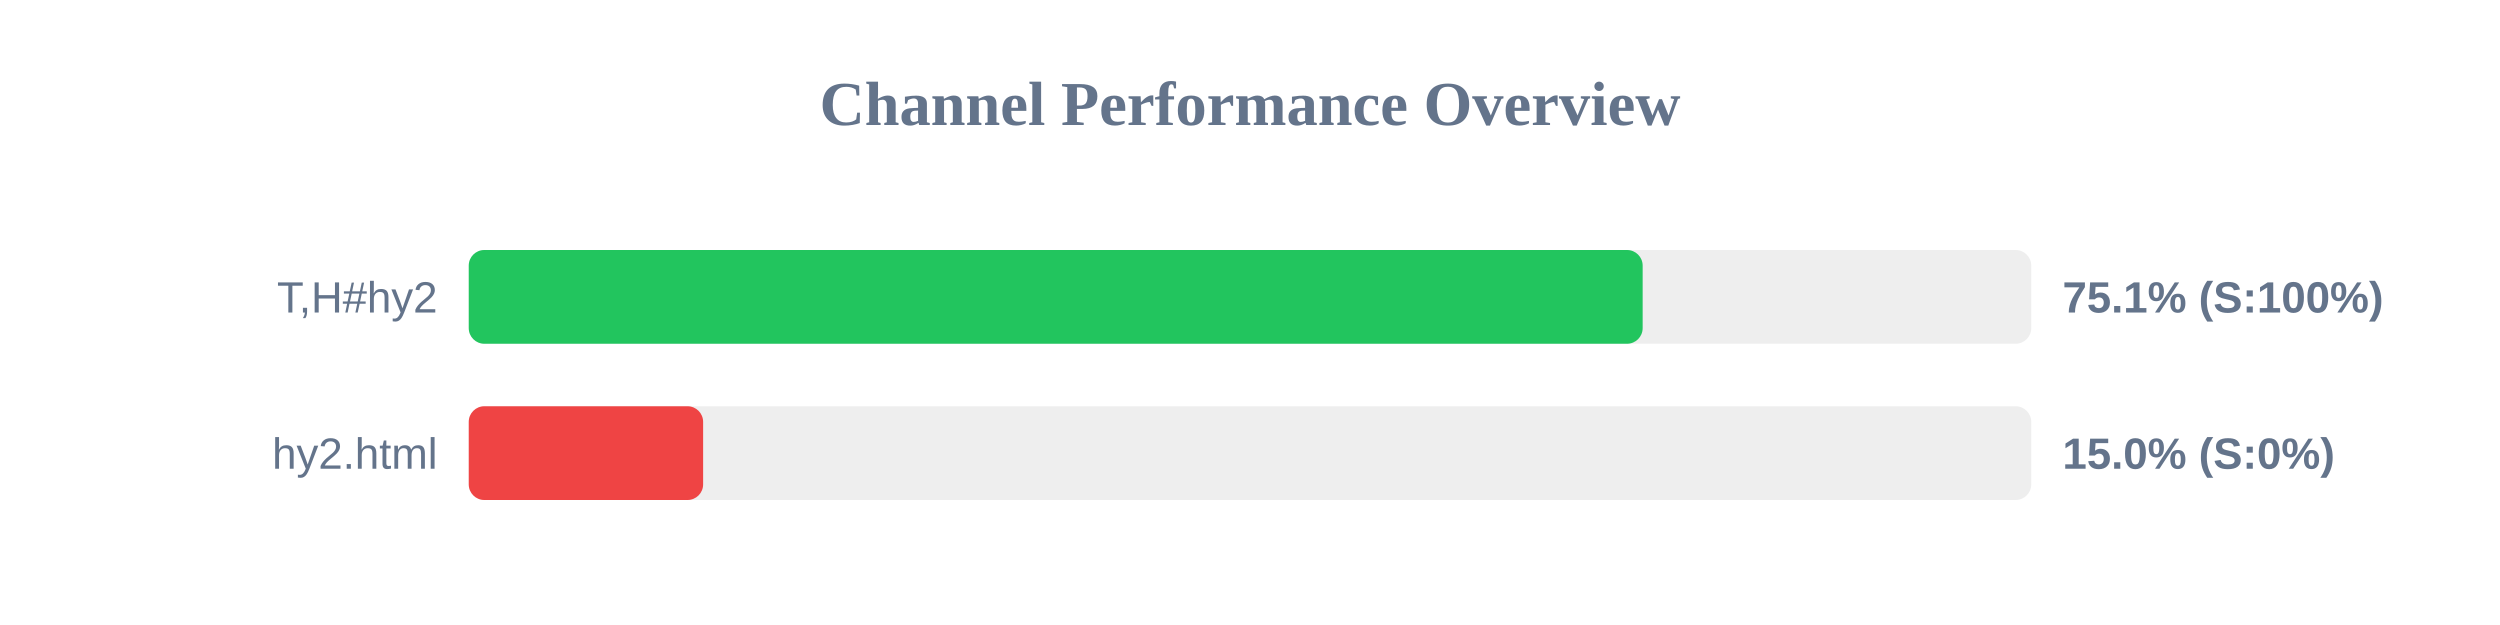
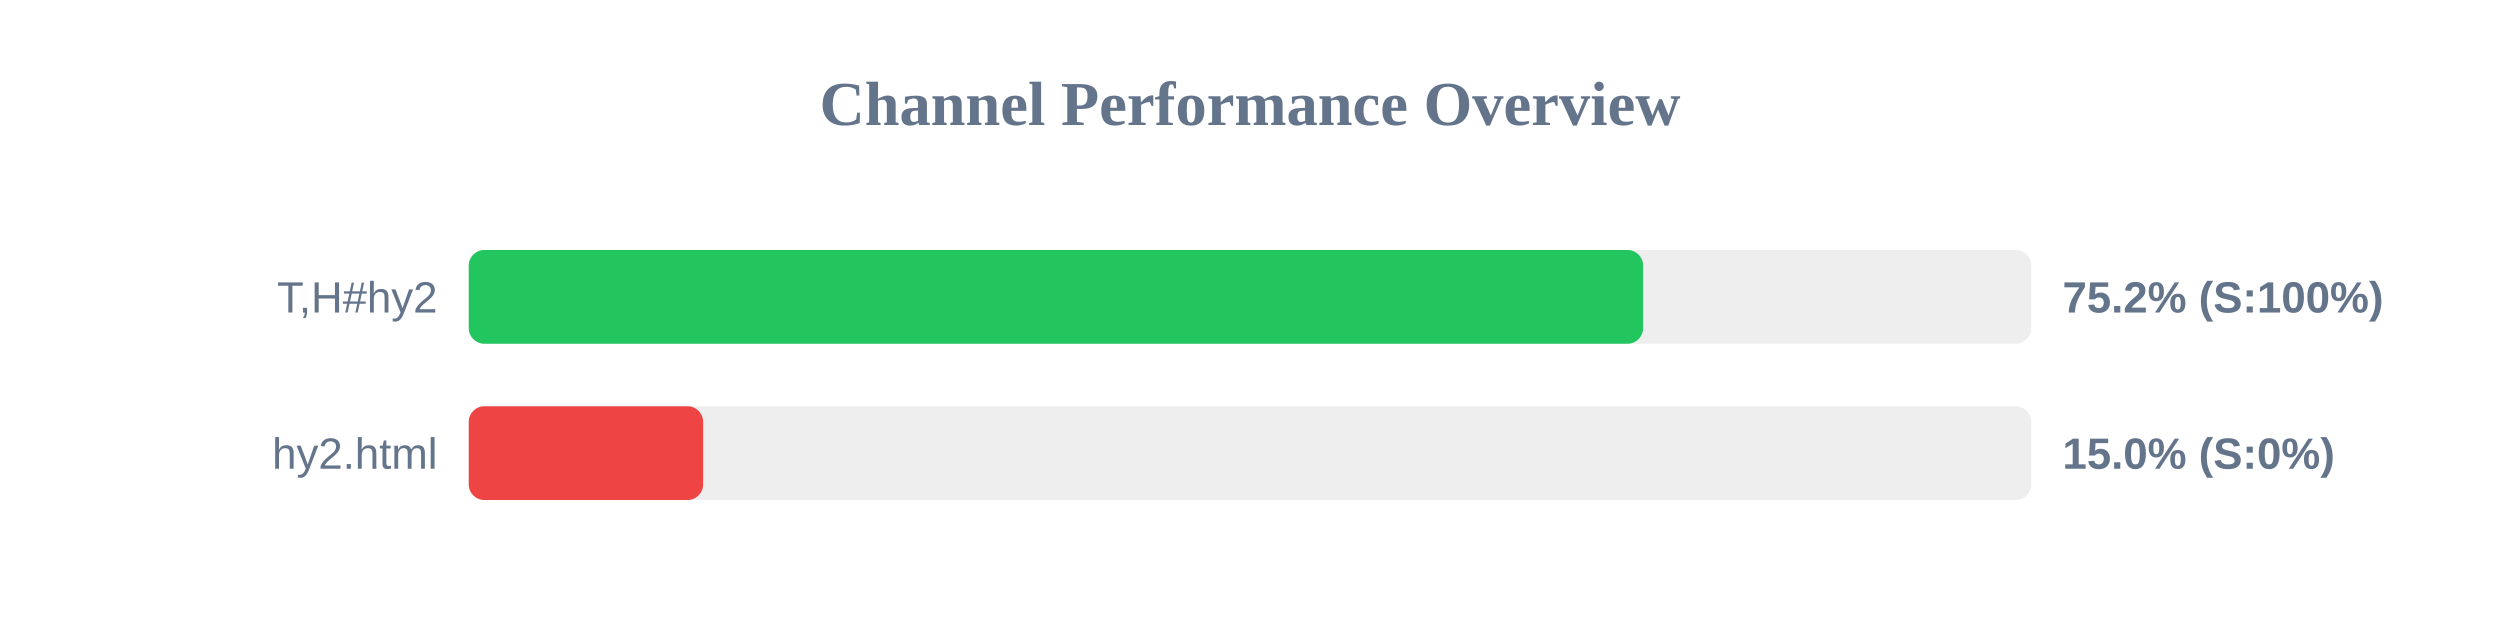
<svg xmlns="http://www.w3.org/2000/svg" width="800" height="200" version="1.1">
  <style>
        .row { font: 14px Arial; fill: #64748b; }
        .score { font: bold 14px Arial; fill: #64748b; }
    </style>
  <text x="400" y="40" text-anchor="middle" font-size="20px" font-weight="bold" fill="#64748b">Channel Performance Overview</text>
  <rect x="150" y="80" width="500" height="30" fill="#eee" rx="5" />
-   <rect x="150" y="80" width="375.65" height="30" fill="#22c55e" rx="5" />
+   <rect x="150" y="80" width="375.8" height="30" fill="#22c55e" rx="5" />
  <text x="140" y="100" text-anchor="end" class="row">T,H#hy2</text>
-   <text x="660" y="100" text-anchor="start" class="score">75.1% (S:100%)</text>
+   <text x="660" y="100" text-anchor="start" class="score">75.2% (S:100%)</text>
  <rect x="150" y="130" width="500" height="30" fill="#eee" rx="5" />
  <rect x="150" y="130" width="75.0" height="30" fill="#ef4444" rx="5" />
  <text x="140" y="150" text-anchor="end" class="row">hy2.html</text>
  <text x="660" y="150" text-anchor="start" class="score">15.0% (S:0%)</text>
</svg>
